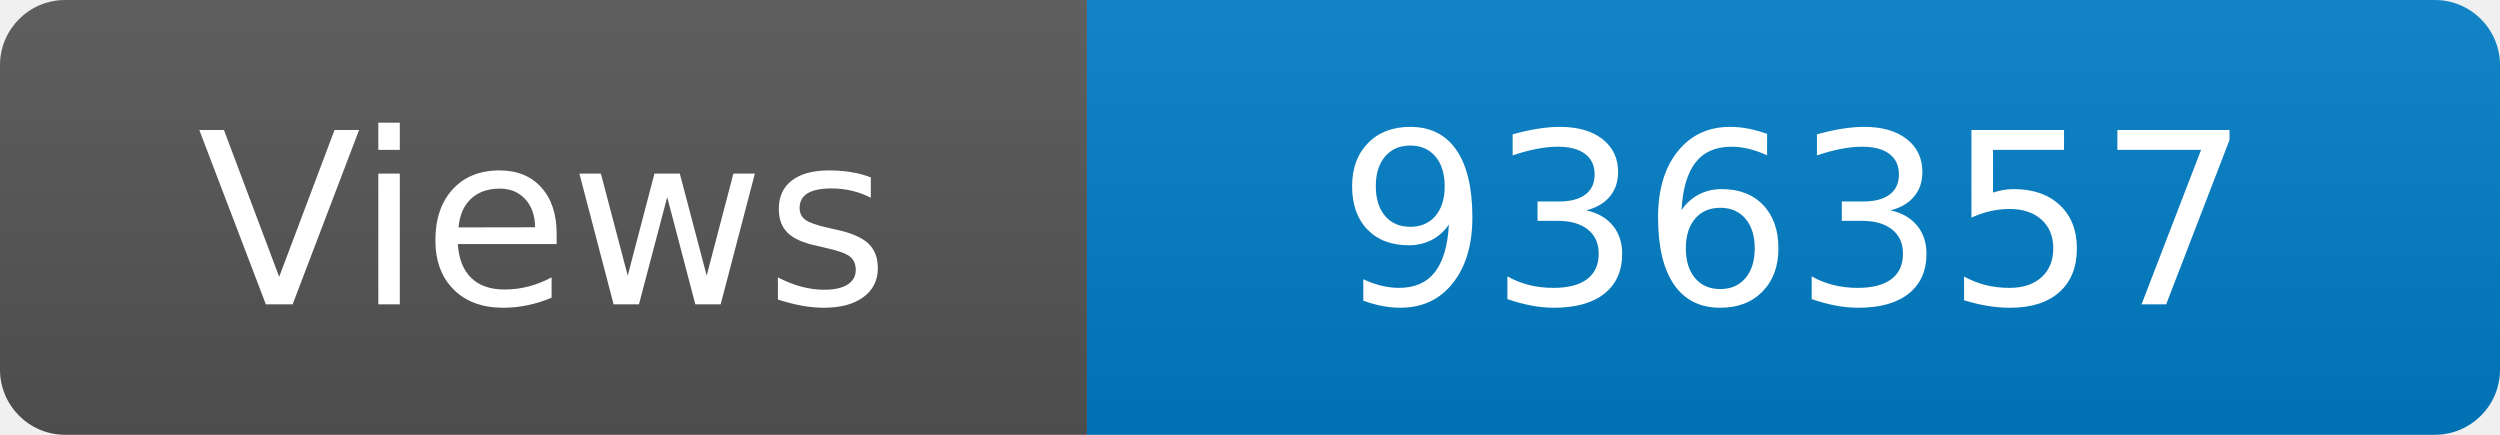
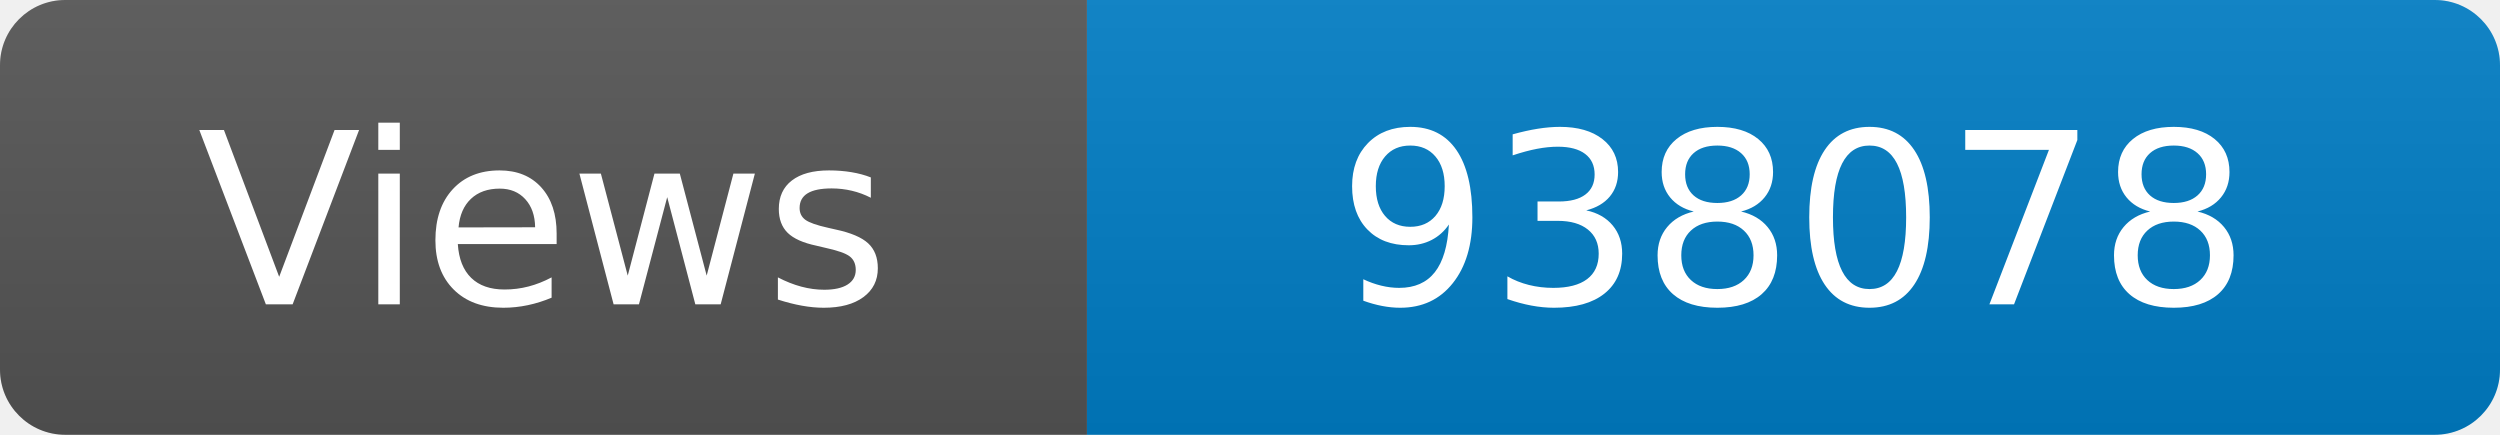
<svg xmlns="http://www.w3.org/2000/svg" width="115" height="20" role="img" aria-label="Maintained?: yes">
  <linearGradient id="s" x2="0" y2="100%">
    <stop offset="0" stop-color="#bbb" stop-opacity=".1" />
    <stop offset="1" stop-opacity=".1" />
  </linearGradient>
  <clipPath id="r">
    <rect width="115" height="20" rx="3" fill="#fff" />
  </clipPath>
  <g clip-path="url(#r)">
    <rect width="50" height="20" fill="#555" />
    <rect x="50" width="160" height="20" fill="#007ec6" />
    <rect width="115" height="20" fill="url(#s)" />
  </g>
  <g fill="#fff" text-anchor="middle" font-family="Verdana,Geneva,DejaVu Sans,sans-serif" font-size="110">
    <text x="250" y="140" transform="scale(.1)" fill="#fff">Views</text>
-     <text x="825" y="140" transform="scale(.1)" fill="#fff">936357</text>
+     <text x="825" y="140" transform="scale(.1)" fill="#fff">938078</text>
  </g>
</svg>
